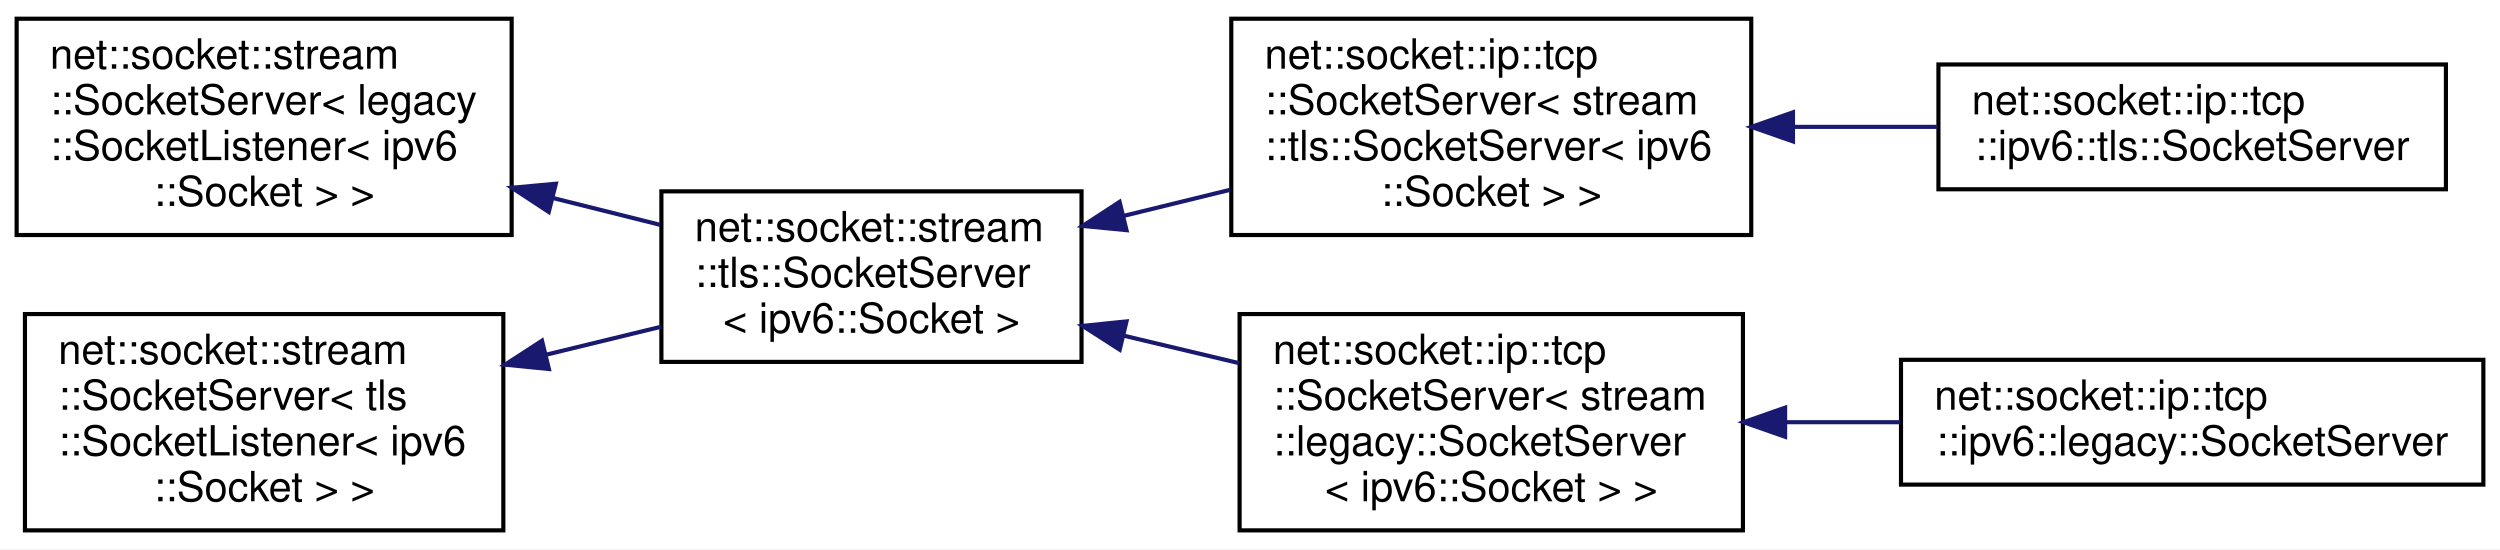
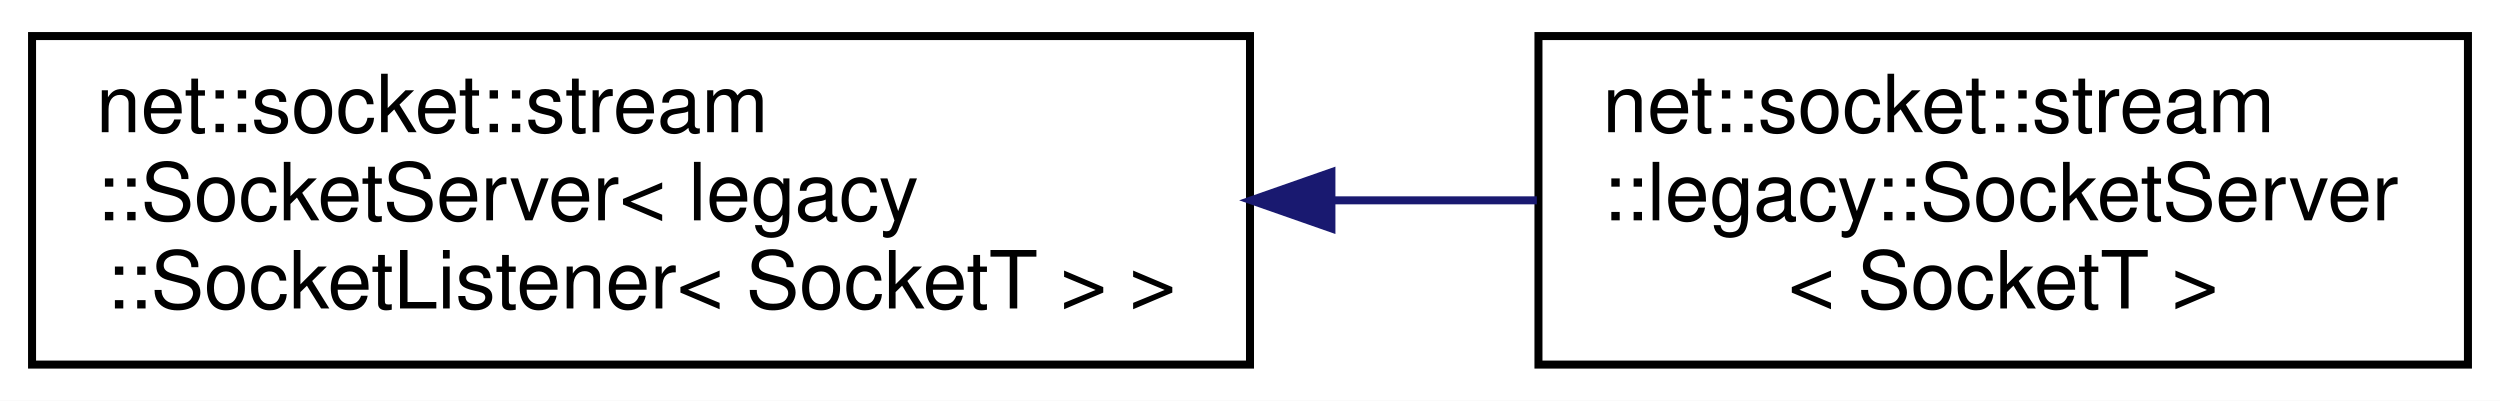
- <svg xmlns="http://www.w3.org/2000/svg" xmlns:xlink="http://www.w3.org/1999/xlink" width="601pt" height="132pt" viewBox="0.00 0.00 601.00 132.00">
-   <g id="graph0" class="graph" transform="scale(1 1) rotate(0) translate(4 128)">
-     <polygon fill="white" stroke="transparent" points="-4,4 -4,-128 597,-128 597,4 -4,4" />
+ <svg xmlns="http://www.w3.org/2000/svg" xmlns:xlink="http://www.w3.org/1999/xlink" width="312pt" height="50pt" viewBox="0.00 0.00 312.00 50.00">
+   <g id="graph0" class="graph" transform="scale(1 1) rotate(0) translate(4 46)">
+     <polygon fill="white" stroke="transparent" points="-4,4 -4,-46 308,-46 308,4 -4,4" />
    <g id="node1" class="node">
      <g id="a_node1">
        <a xlink:href="classnet_1_1socket_1_1stream_1_1_socket_server.html" target="_top" xlink:title=" ">
-           <polygon fill="white" stroke="black" points="0,-71.5 0,-123.5 119,-123.5 119,-71.5 0,-71.5" />
-           <text text-anchor="start" x="8" y="-111.5" font-family="Helvetica,sans-Serif" font-size="10.00">net::socket::stream</text>
-           <text text-anchor="start" x="8" y="-100.5" font-family="Helvetica,sans-Serif" font-size="10.00">::SocketServer&lt; legacy</text>
-           <text text-anchor="start" x="8" y="-89.5" font-family="Helvetica,sans-Serif" font-size="10.00">::SocketListener&lt; ipv6</text>
-           <text text-anchor="middle" x="59.5" y="-78.5" font-family="Helvetica,sans-Serif" font-size="10.00">::Socket &gt; &gt;</text>
+           <polygon fill="white" stroke="black" points="0,-0.5 0,-41.5 152,-41.5 152,-0.5 0,-0.5" />
+           <text text-anchor="start" x="8" y="-29.5" font-family="Helvetica,sans-Serif" font-size="10.00">net::socket::stream</text>
+           <text text-anchor="start" x="8" y="-18.5" font-family="Helvetica,sans-Serif" font-size="10.00">::SocketServer&lt; legacy</text>
+           <text text-anchor="middle" x="76" y="-7.5" font-family="Helvetica,sans-Serif" font-size="10.00">::SocketListener&lt; SocketT &gt; &gt;</text>
        </a>
      </g>
    </g>
    <g id="node2" class="node">
      <g id="a_node2">
-         <a xlink:href="classnet_1_1socket_1_1stream_1_1tls_1_1_socket_server.html" target="_top" xlink:title=" ">
-           <polygon fill="white" stroke="black" points="155,-41 155,-82 256,-82 256,-41 155,-41" />
-           <text text-anchor="start" x="163" y="-70" font-family="Helvetica,sans-Serif" font-size="10.00">net::socket::stream</text>
-           <text text-anchor="start" x="163" y="-59" font-family="Helvetica,sans-Serif" font-size="10.00">::tls::SocketServer</text>
-           <text text-anchor="middle" x="205.5" y="-48" font-family="Helvetica,sans-Serif" font-size="10.00">&lt; ipv6::Socket &gt;</text>
+         <a xlink:href="classnet_1_1socket_1_1stream_1_1legacy_1_1_socket_server.html" target="_top" xlink:title=" ">
+           <polygon fill="white" stroke="black" points="188,-0.5 188,-41.5 304,-41.5 304,-0.5 188,-0.5" />
+           <text text-anchor="start" x="196" y="-29.5" font-family="Helvetica,sans-Serif" font-size="10.00">net::socket::stream</text>
+           <text text-anchor="start" x="196" y="-18.5" font-family="Helvetica,sans-Serif" font-size="10.00">::legacy::SocketServer</text>
+           <text text-anchor="middle" x="246" y="-7.5" font-family="Helvetica,sans-Serif" font-size="10.00">&lt; SocketT &gt;</text>
        </a>
      </g>
    </g>
    <g id="edge1" class="edge">
-       <path fill="none" stroke="midnightblue" d="M128.86,-80.41C137.59,-78.23 146.39,-76.03 154.74,-73.94" />
-       <polygon fill="midnightblue" stroke="midnightblue" points="127.92,-77.04 119.07,-82.86 129.62,-83.83 127.92,-77.04" />
-     </g>
-     <g id="node3" class="node">
-       <g id="a_node3">
-         <a xlink:href="classnet_1_1socket_1_1ip_1_1tcp_1_1_socket_server.html" target="_top" xlink:title=" ">
-           <polygon fill="white" stroke="black" points="292,-71.5 292,-123.5 417,-123.5 417,-71.5 292,-71.5" />
-           <text text-anchor="start" x="300" y="-111.5" font-family="Helvetica,sans-Serif" font-size="10.00">net::socket::ip::tcp</text>
-           <text text-anchor="start" x="300" y="-100.5" font-family="Helvetica,sans-Serif" font-size="10.00">::SocketServer&lt; stream</text>
-           <text text-anchor="start" x="300" y="-89.5" font-family="Helvetica,sans-Serif" font-size="10.00">::tls::SocketServer&lt; ipv6</text>
-           <text text-anchor="middle" x="354.5" y="-78.5" font-family="Helvetica,sans-Serif" font-size="10.00">::Socket &gt; &gt;</text>
-         </a>
-       </g>
-     </g>
-     <g id="edge2" class="edge">
-       <path fill="none" stroke="midnightblue" d="M266.07,-76.09C274.55,-78.16 283.28,-80.3 291.79,-82.39" />
-       <polygon fill="midnightblue" stroke="midnightblue" points="266.81,-72.67 256.27,-73.69 265.15,-79.47 266.81,-72.67" />
-     </g>
-     <g id="node5" class="node">
-       <g id="a_node5">
-         <a xlink:href="classnet_1_1socket_1_1ip_1_1tcp_1_1_socket_server.html" target="_top" xlink:title=" ">
-           <polygon fill="white" stroke="black" points="294,-0.5 294,-52.5 415,-52.5 415,-0.5 294,-0.5" />
-           <text text-anchor="start" x="302" y="-40.5" font-family="Helvetica,sans-Serif" font-size="10.00">net::socket::ip::tcp</text>
-           <text text-anchor="start" x="302" y="-29.5" font-family="Helvetica,sans-Serif" font-size="10.00">::SocketServer&lt; stream</text>
-           <text text-anchor="start" x="302" y="-18.5" font-family="Helvetica,sans-Serif" font-size="10.00">::legacy::SocketServer</text>
-           <text text-anchor="middle" x="354.5" y="-7.5" font-family="Helvetica,sans-Serif" font-size="10.00">&lt; ipv6::Socket &gt; &gt;</text>
-         </a>
-       </g>
-     </g>
-     <g id="edge4" class="edge">
-       <path fill="none" stroke="midnightblue" d="M266.07,-47.32C275.23,-45.14 284.7,-42.88 293.86,-40.7" />
-       <polygon fill="midnightblue" stroke="midnightblue" points="265.18,-43.93 256.27,-49.65 266.81,-50.74 265.18,-43.93" />
-     </g>
-     <g id="node4" class="node">
-       <g id="a_node4">
-         <a xlink:href="classnet_1_1socket_1_1ip_1_1tcp_1_1ipv6_1_1tls_1_1_socket_server.html" target="_top" xlink:title=" ">
-           <polygon fill="white" stroke="black" points="462,-82.5 462,-112.5 584,-112.5 584,-82.5 462,-82.5" />
-           <text text-anchor="start" x="470" y="-100.5" font-family="Helvetica,sans-Serif" font-size="10.00">net::socket::ip::tcp</text>
-           <text text-anchor="middle" x="523" y="-89.5" font-family="Helvetica,sans-Serif" font-size="10.00">::ipv6::tls::SocketServer</text>
-         </a>
-       </g>
-     </g>
-     <g id="edge3" class="edge">
-       <path fill="none" stroke="midnightblue" d="M427.1,-97.5C438.68,-97.5 450.56,-97.5 461.84,-97.5" />
-       <polygon fill="midnightblue" stroke="midnightblue" points="427.03,-94 417.03,-97.5 427.03,-101 427.03,-94" />
-     </g>
-     <g id="node6" class="node">
-       <g id="a_node6">
-         <a xlink:href="classnet_1_1socket_1_1ip_1_1tcp_1_1ipv6_1_1legacy_1_1_socket_server.html" target="_top" xlink:title=" ">
-           <polygon fill="white" stroke="black" points="453,-11.5 453,-41.5 593,-41.5 593,-11.5 453,-11.5" />
-           <text text-anchor="start" x="461" y="-29.5" font-family="Helvetica,sans-Serif" font-size="10.00">net::socket::ip::tcp</text>
-           <text text-anchor="middle" x="523" y="-18.5" font-family="Helvetica,sans-Serif" font-size="10.00">::ipv6::legacy::SocketServer</text>
-         </a>
-       </g>
-     </g>
-     <g id="edge5" class="edge">
-       <path fill="none" stroke="midnightblue" d="M425.31,-26.5C434.42,-26.5 443.75,-26.5 452.85,-26.5" />
-       <polygon fill="midnightblue" stroke="midnightblue" points="425.14,-23 415.14,-26.5 425.14,-30 425.14,-23" />
-     </g>
-     <g id="node7" class="node">
-       <g id="a_node7">
-         <a xlink:href="classnet_1_1socket_1_1stream_1_1_socket_server.html" target="_top" xlink:title=" ">
-           <polygon fill="white" stroke="black" points="2,-0.5 2,-52.5 117,-52.5 117,-0.5 2,-0.5" />
-           <text text-anchor="start" x="10" y="-40.5" font-family="Helvetica,sans-Serif" font-size="10.00">net::socket::stream</text>
-           <text text-anchor="start" x="10" y="-29.5" font-family="Helvetica,sans-Serif" font-size="10.00">::SocketServer&lt; tls</text>
-           <text text-anchor="start" x="10" y="-18.5" font-family="Helvetica,sans-Serif" font-size="10.00">::SocketListener&lt; ipv6</text>
-           <text text-anchor="middle" x="59.5" y="-7.5" font-family="Helvetica,sans-Serif" font-size="10.00">::Socket &gt; &gt;</text>
-         </a>
-       </g>
-     </g>
-     <g id="edge6" class="edge">
-       <path fill="none" stroke="midnightblue" d="M127.41,-42.76C136.7,-45.02 146.1,-47.3 154.99,-49.47" />
-       <polygon fill="midnightblue" stroke="midnightblue" points="127.96,-39.29 117.41,-40.33 126.3,-46.1 127.96,-39.29" />
+       <path fill="none" stroke="midnightblue" d="M162.29,-21C170.93,-21 179.56,-21 187.8,-21" />
+       <polygon fill="midnightblue" stroke="midnightblue" points="162.16,-17.5 152.16,-21 162.16,-24.5 162.16,-17.5" />
    </g>
  </g>
</svg>
